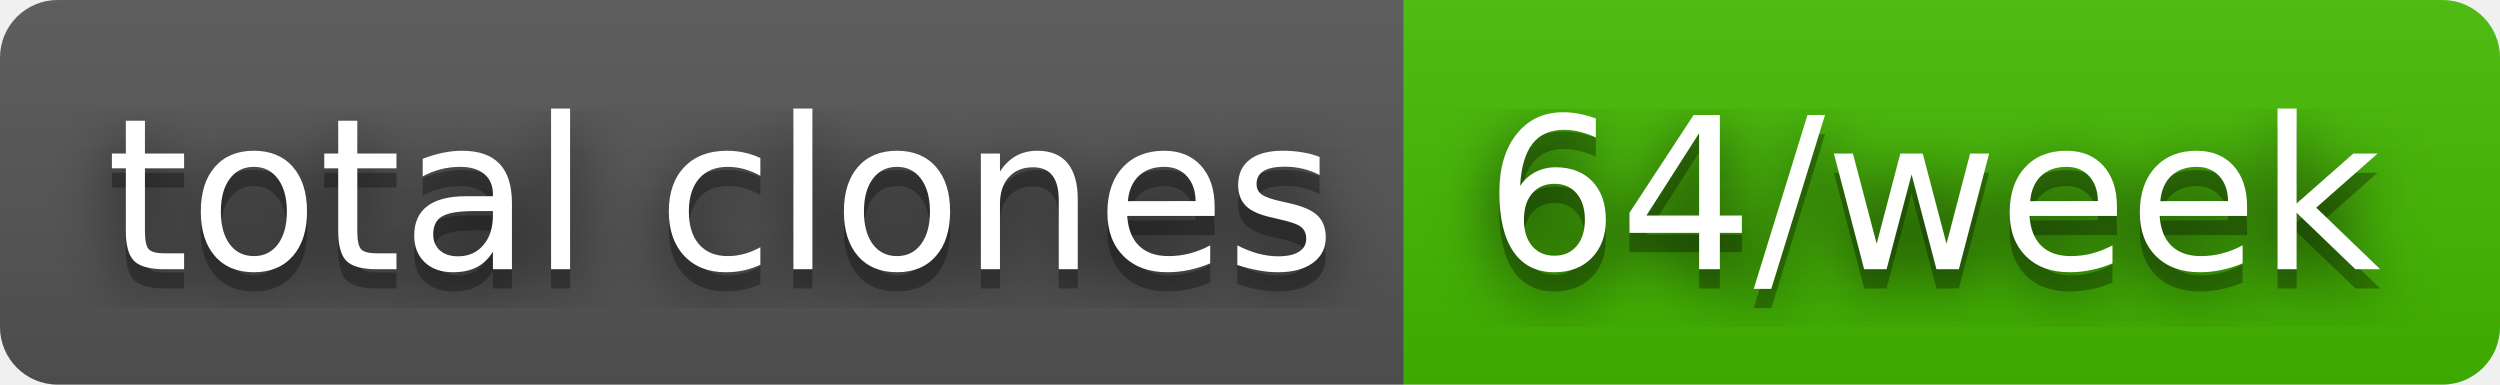
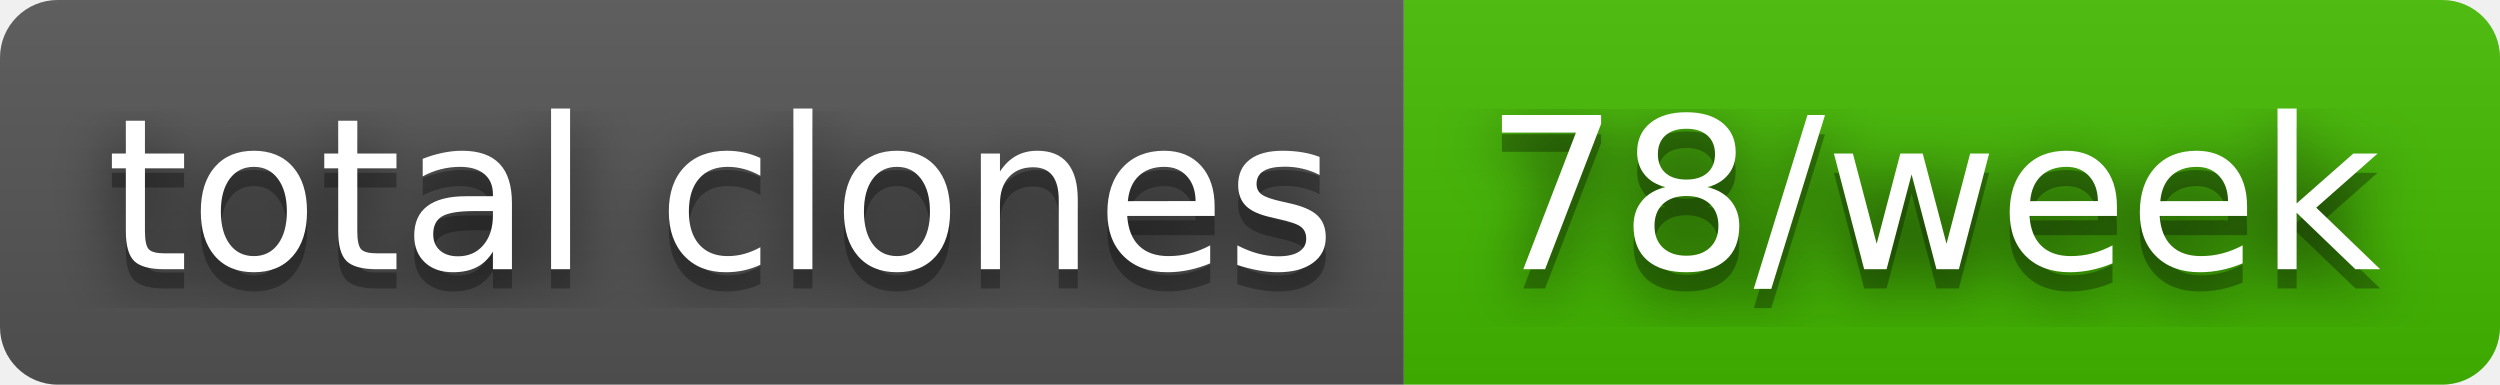
- <svg xmlns="http://www.w3.org/2000/svg" width="130" height="20" role="img" aria-label="total clones: 64/week">
+ <svg xmlns="http://www.w3.org/2000/svg" width="130" height="20" role="img" aria-label="total clones: 78/week">
  <filter id="blur">
    <feGaussianBlur stdDeviation="16" />
  </filter>
  <linearGradient id="s" x2="0" y2="100%">
    <stop offset="0" stop-color="#bbb" stop-opacity=".1" />
    <stop offset="1" stop-opacity=".1" />
  </linearGradient>
  <clipPath id="r">
    <rect width="130" height="20" rx="3" />
  </clipPath>
  <g clip-path="url(#r)">
    <rect width="73" height="20" fill="#555" />
    <rect x="73" width="57" height="20" fill="#4b0" />
    <rect width="130" height="20" fill="url(#s)" />
  </g>
  <g fill="#fff" text-anchor="middle" font-family="Verdana,Geneva,DejaVu Sans,sans-serif" text-rendering="geometricPrecision" font-size="110">
    <g transform="scale(.1)">
      <g aria-hidden="true" fill="#010101">
        <text x="375" y="150" fill-opacity=".8" filter="url(#blur)" textLength="630">total clones</text>
        <text x="375" y="150" fill-opacity=".3" textLength="630">total clones</text>
      </g>
      <text x="375" y="140" textLength="630">total clones</text>
    </g>
    <g transform="scale(.1)">
      <g aria-hidden="true" fill="#010101">
-         <text x="1005" y="150" fill-opacity=".8" filter="url(#blur)" textLength="470">64/week</text>
-         <text x="1005" y="150" fill-opacity=".3" textLength="470">64/week</text>
+         <text x="1005" y="150" fill-opacity=".8" filter="url(#blur)" textLength="470">78/week</text>
+         <text x="1005" y="150" fill-opacity=".3" textLength="470">78/week</text>
      </g>
-       <text x="1005" y="140" textLength="470">64/week</text>
+       <text x="1005" y="140" textLength="470">78/week</text>
    </g>
  </g>
</svg>
